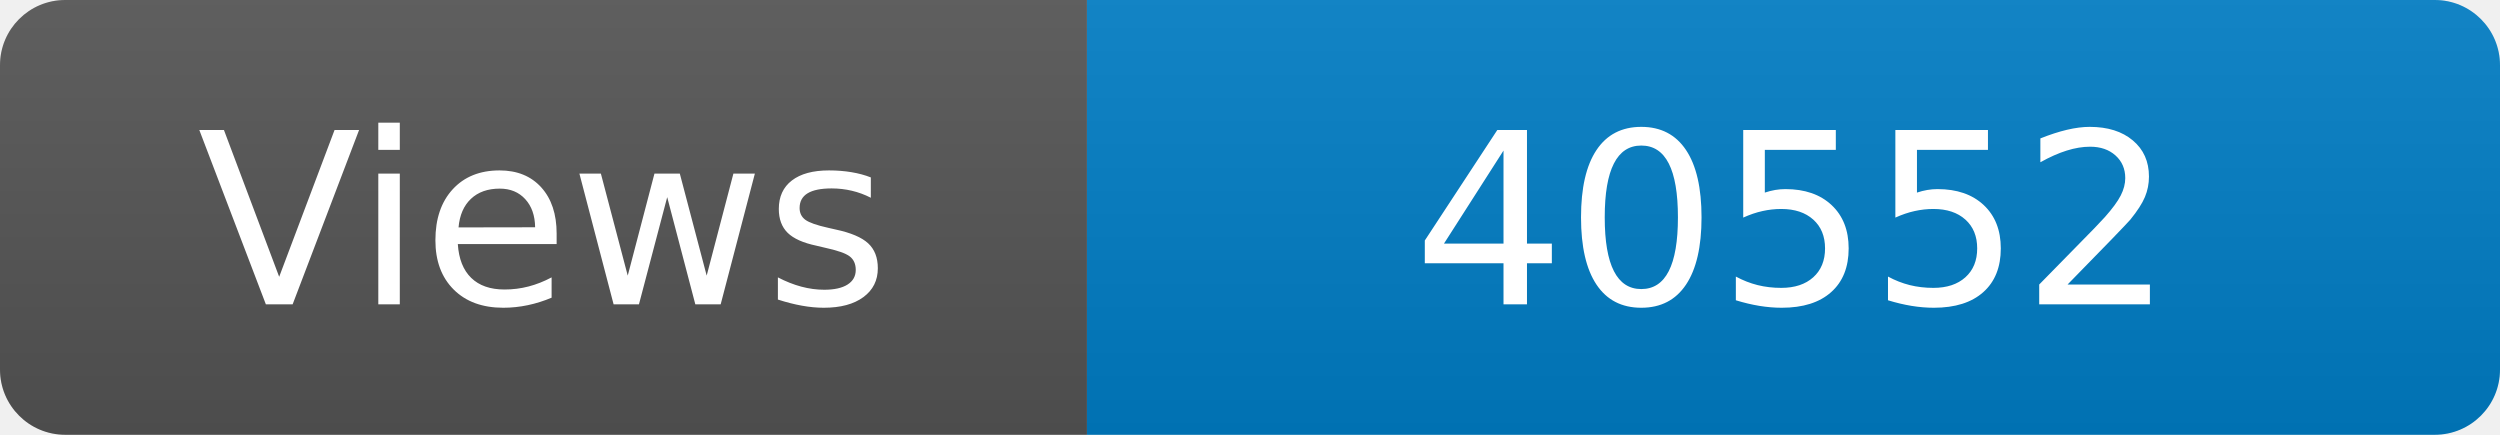
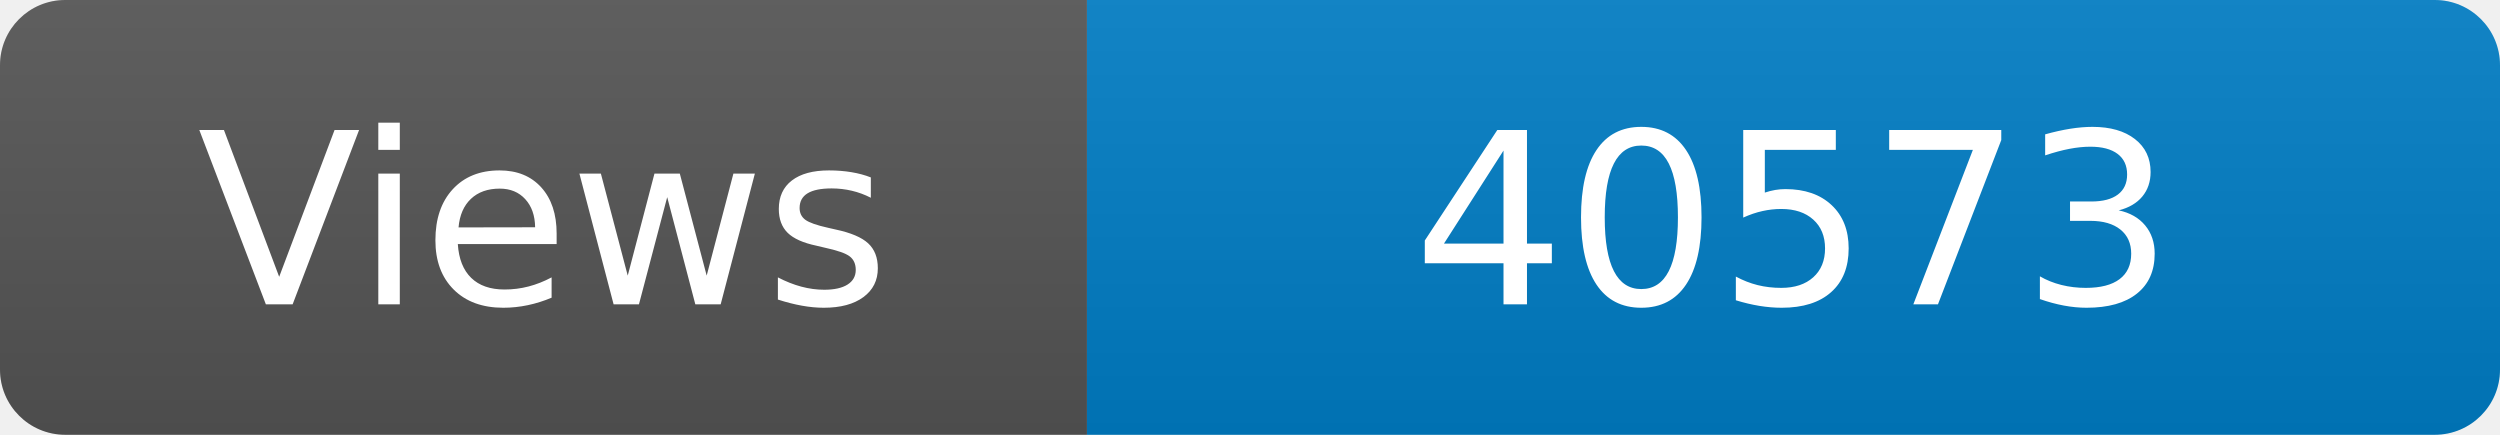
<svg xmlns="http://www.w3.org/2000/svg" width="115" height="20" role="img" aria-label="Maintained?: yes">
  <linearGradient id="s" x2="0" y2="100%">
    <stop offset="0" stop-color="#bbb" stop-opacity=".1" />
    <stop offset="1" stop-opacity=".1" />
  </linearGradient>
  <clipPath id="r">
    <rect width="115" height="20" rx="3" fill="#fff" />
  </clipPath>
  <g clip-path="url(#r)">
    <rect width="50" height="20" fill="#555" />
    <rect x="50" width="160" height="20" fill="#007ec6" />
    <rect width="115" height="20" fill="url(#s)" />
  </g>
  <g fill="#fff" text-anchor="middle" font-family="Verdana,Geneva,DejaVu Sans,sans-serif" font-size="110">
    <text x="250" y="140" transform="scale(.1)" fill="#fff">Views</text>
-     <text x="825" y="140" transform="scale(.1)" fill="#fff">40552</text>
+     <text x="825" y="140" transform="scale(.1)" fill="#fff">40573</text>
  </g>
</svg>
